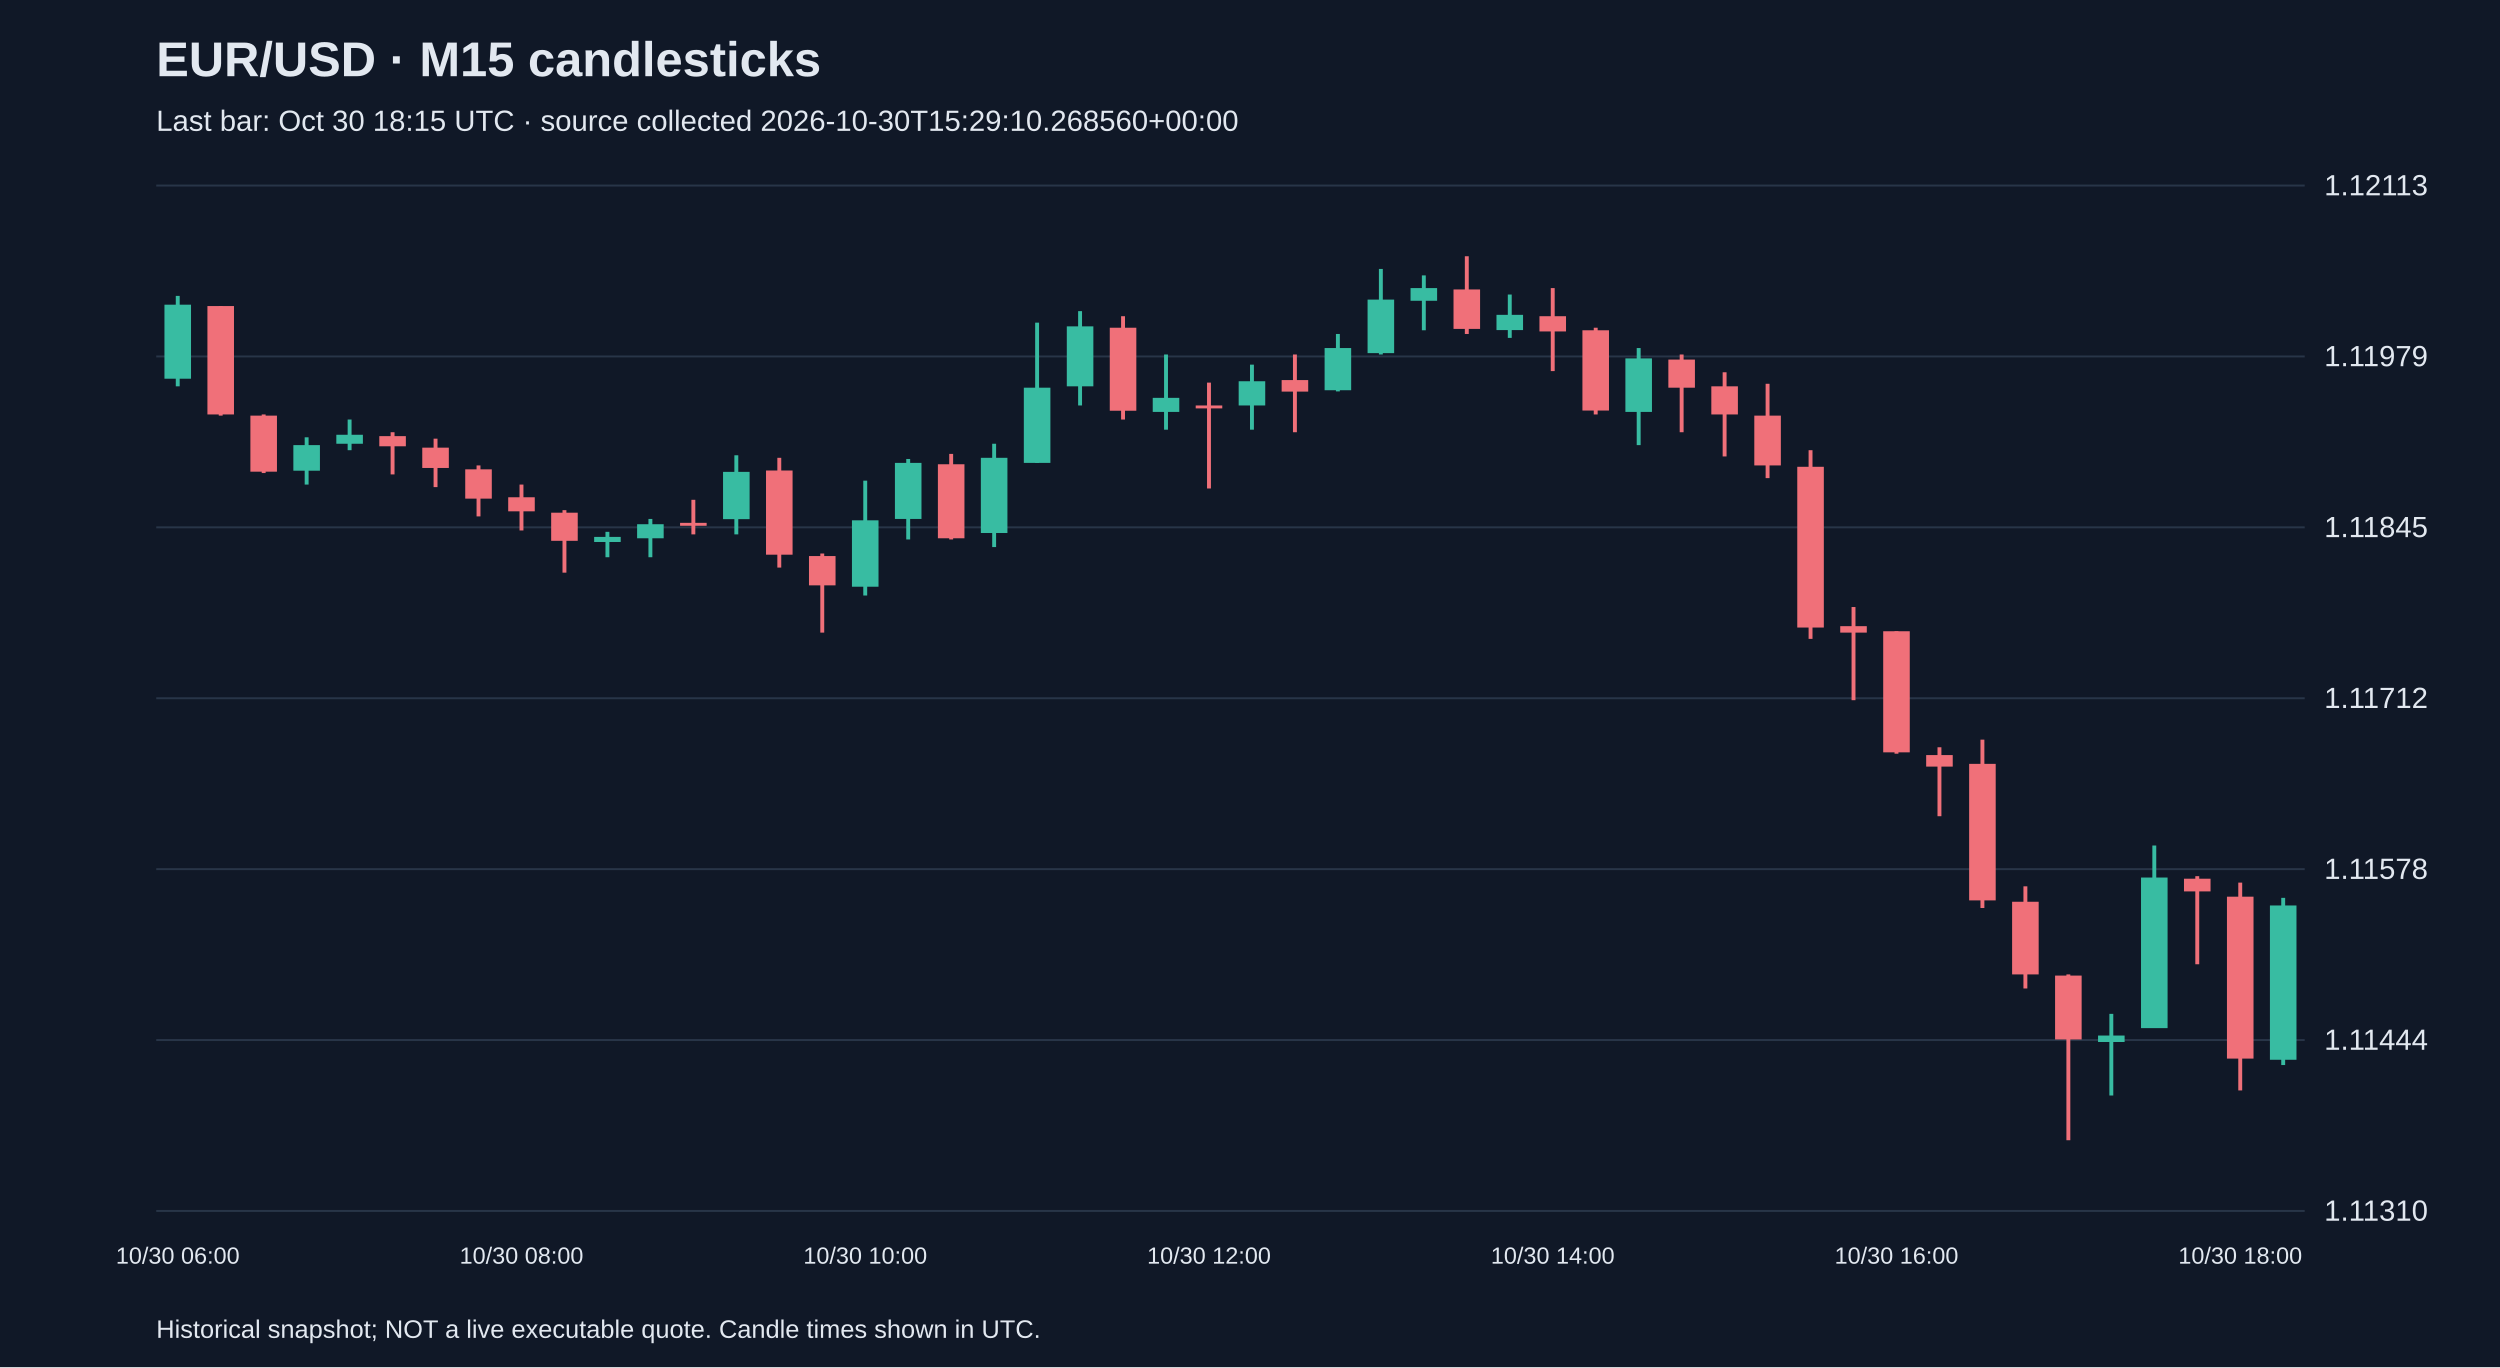
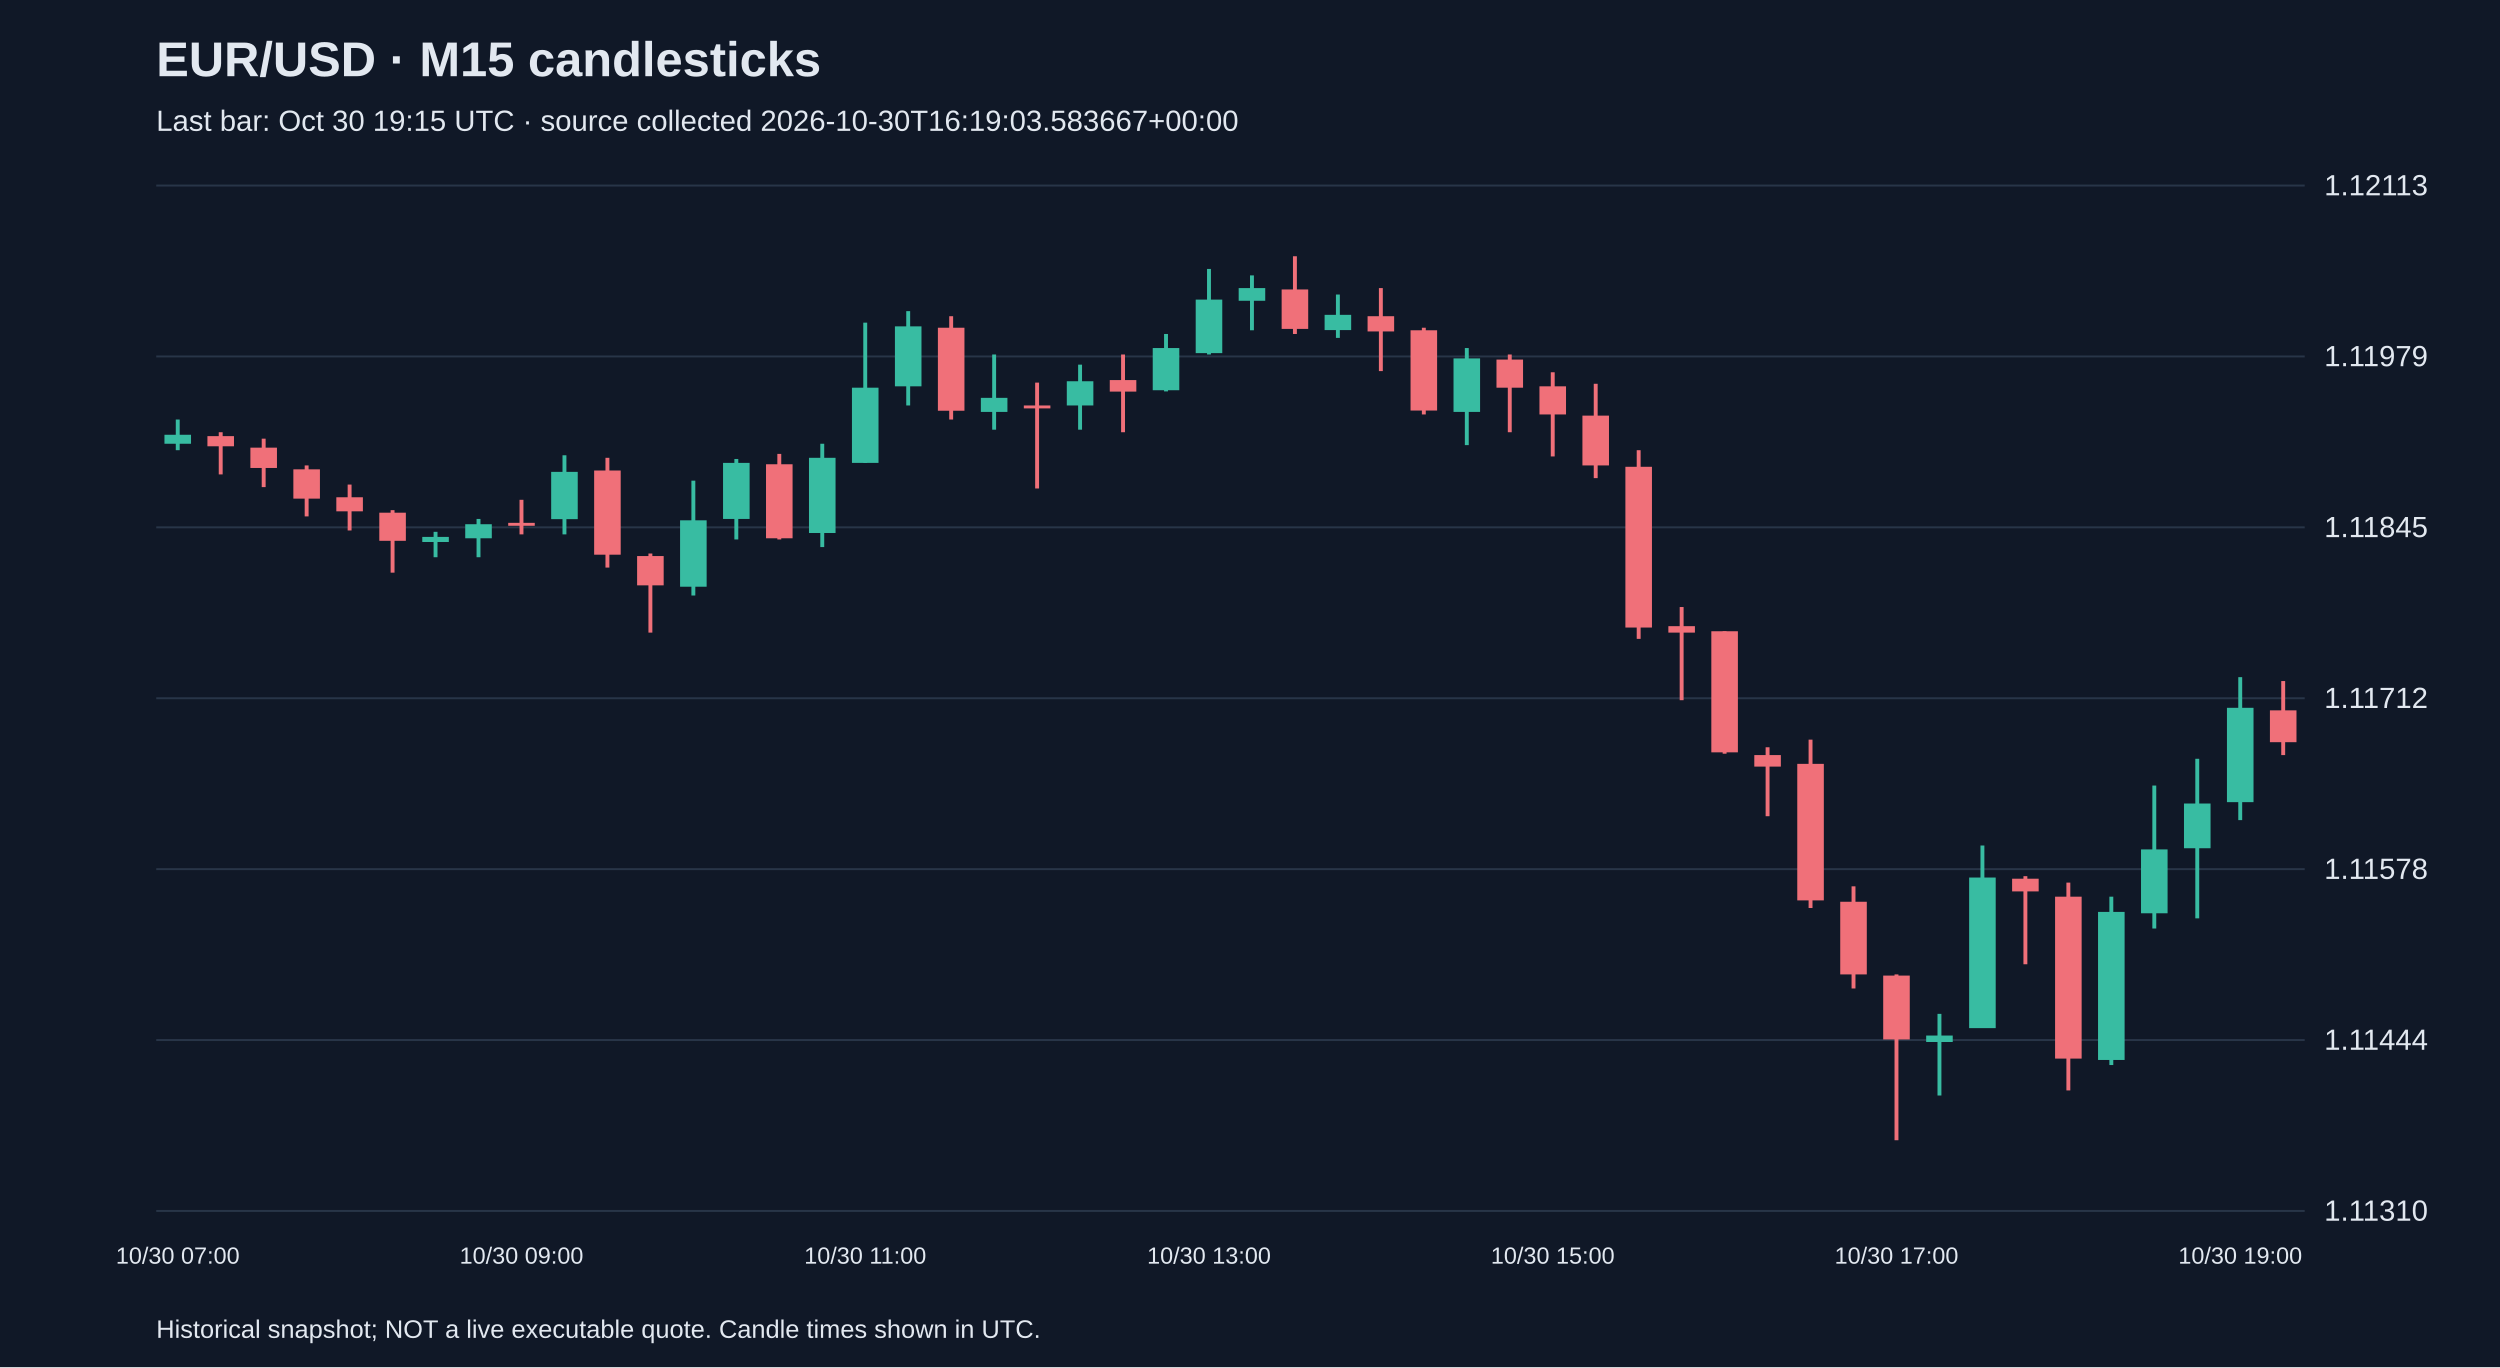
<svg xmlns="http://www.w3.org/2000/svg" viewBox="0 0 1280 700">
  <rect width="100%" height="100%" fill="#101827" />
  <style>text{font-family:Arial,sans-serif;fill:#e2e8f0}</style>
  <text x="80" y="39" font-size="25" font-weight="bold">EUR/USD · M15 candlesticks</text>
-   <text x="80" y="67" font-size="15" fill="#a6b1c5">Last bar: Oct 30 18:15 UTC · source collected 2026-10-30T15:29:10.268560+00:00</text>
+   <text x="80" y="67" font-size="15" fill="#a6b1c5">Last bar: Oct 30 19:15 UTC · source collected 2026-10-30T16:19:03.583667+00:00</text>
  <line x1="80" y1="620.0" x2="1180" y2="620.0" stroke="#283548" />
  <text x="1190" y="625.0" font-size="15">1.11310</text>
  <line x1="80" y1="532.5" x2="1180" y2="532.5" stroke="#283548" />
  <text x="1190" y="537.5" font-size="15">1.11444</text>
  <line x1="80" y1="445.0" x2="1180" y2="445.0" stroke="#283548" />
  <text x="1190" y="450.0" font-size="15">1.11578</text>
  <line x1="80" y1="357.5" x2="1180" y2="357.5" stroke="#283548" />
  <text x="1190" y="362.5" font-size="15">1.11712</text>
  <line x1="80" y1="270.0" x2="1180" y2="270.0" stroke="#283548" />
  <text x="1190" y="275.0" font-size="15">1.11845</text>
  <line x1="80" y1="182.5" x2="1180" y2="182.5" stroke="#283548" />
  <text x="1190" y="187.5" font-size="15">1.11979</text>
  <line x1="80" y1="95.0" x2="1180" y2="95.0" stroke="#283548" />
  <text x="1190" y="100.0" font-size="15">1.12113</text>
-   <line x1="91.0" y1="151.5" x2="91.0" y2="197.8" stroke="#38bca2" stroke-width="2" />
-   <rect x="84.2" y="156.0" width="13.6" height="37.9" fill="#38bca2" />
-   <text x="91.0" y="647" text-anchor="middle" font-size="12">10/30 06:00</text>
-   <line x1="113.0" y1="156.7" x2="113.0" y2="212.8" stroke="#f07079" stroke-width="2" />
-   <rect x="106.2" y="156.7" width="13.6" height="55.5" fill="#f07079" />
-   <line x1="135.0" y1="212.2" x2="135.0" y2="242.2" stroke="#f07079" stroke-width="2" />
-   <rect x="128.2" y="212.8" width="13.6" height="28.7" fill="#f07079" />
-   <line x1="157.0" y1="223.9" x2="157.0" y2="248.1" stroke="#38bca2" stroke-width="2" />
-   <rect x="150.2" y="227.9" width="13.6" height="13.1" fill="#38bca2" />
-   <line x1="179.0" y1="214.8" x2="179.0" y2="230.5" stroke="#38bca2" stroke-width="2" />
-   <rect x="172.2" y="222.6" width="13.6" height="4.6" fill="#38bca2" />
-   <line x1="201.0" y1="221.3" x2="201.0" y2="242.9" stroke="#f07079" stroke-width="2" />
-   <rect x="194.2" y="223.3" width="13.6" height="5.2" fill="#f07079" />
-   <line x1="223.0" y1="224.6" x2="223.0" y2="249.4" stroke="#f07079" stroke-width="2" />
-   <rect x="216.2" y="229.2" width="13.6" height="10.4" fill="#f07079" />
-   <line x1="245.0" y1="238.3" x2="245.0" y2="264.4" stroke="#f07079" stroke-width="2" />
-   <rect x="238.2" y="240.3" width="13.6" height="15.0" fill="#f07079" />
-   <line x1="267.0" y1="248.1" x2="267.0" y2="271.6" stroke="#f07079" stroke-width="2" />
-   <rect x="260.2" y="254.6" width="13.6" height="7.2" fill="#f07079" />
-   <text x="267.0" y="647" text-anchor="middle" font-size="12">10/30 08:00</text>
-   <line x1="289.0" y1="261.2" x2="289.0" y2="293.2" stroke="#f07079" stroke-width="2" />
-   <rect x="282.2" y="262.5" width="13.6" height="14.4" fill="#f07079" />
-   <line x1="311.0" y1="272.3" x2="311.0" y2="285.3" stroke="#38bca2" stroke-width="2" />
-   <rect x="304.2" y="274.9" width="13.6" height="2.6" fill="#38bca2" />
-   <line x1="333.0" y1="265.7" x2="333.0" y2="285.3" stroke="#38bca2" stroke-width="2" />
-   <rect x="326.2" y="268.4" width="13.6" height="7.2" fill="#38bca2" />
-   <line x1="355.0" y1="255.9" x2="355.0" y2="273.6" stroke="#f07079" stroke-width="2" />
-   <rect x="348.2" y="267.7" width="13.6" height="1.5" fill="#f07079" />
-   <line x1="377.0" y1="233.1" x2="377.0" y2="273.6" stroke="#38bca2" stroke-width="2" />
-   <rect x="370.2" y="241.6" width="13.6" height="24.2" fill="#38bca2" />
-   <line x1="399.0" y1="234.4" x2="399.0" y2="290.6" stroke="#f07079" stroke-width="2" />
-   <rect x="392.2" y="240.9" width="13.6" height="43.1" fill="#f07079" />
-   <line x1="421.0" y1="283.4" x2="421.0" y2="323.9" stroke="#f07079" stroke-width="2" />
-   <rect x="414.2" y="284.7" width="13.6" height="15.0" fill="#f07079" />
-   <line x1="443.0" y1="246.1" x2="443.0" y2="304.9" stroke="#38bca2" stroke-width="2" />
-   <rect x="436.2" y="266.4" width="13.6" height="34.0" fill="#38bca2" />
-   <text x="443.0" y="647" text-anchor="middle" font-size="12">10/30 10:00</text>
-   <line x1="465.0" y1="235.0" x2="465.0" y2="276.2" stroke="#38bca2" stroke-width="2" />
-   <rect x="458.2" y="237.0" width="13.6" height="28.7" fill="#38bca2" />
-   <line x1="487.0" y1="232.4" x2="487.0" y2="276.2" stroke="#f07079" stroke-width="2" />
-   <rect x="480.2" y="237.7" width="13.6" height="37.9" fill="#f07079" />
-   <line x1="509.0" y1="227.2" x2="509.0" y2="280.1" stroke="#38bca2" stroke-width="2" />
-   <rect x="502.2" y="234.4" width="13.6" height="38.5" fill="#38bca2" />
-   <line x1="531.0" y1="165.2" x2="531.0" y2="237.0" stroke="#38bca2" stroke-width="2" />
-   <rect x="524.2" y="198.5" width="13.6" height="38.5" fill="#38bca2" />
-   <line x1="553.0" y1="159.3" x2="553.0" y2="207.6" stroke="#38bca2" stroke-width="2" />
-   <rect x="546.2" y="167.1" width="13.6" height="30.7" fill="#38bca2" />
-   <line x1="575.0" y1="161.9" x2="575.0" y2="214.8" stroke="#f07079" stroke-width="2" />
-   <rect x="568.2" y="167.8" width="13.6" height="42.5" fill="#f07079" />
-   <line x1="597.0" y1="181.5" x2="597.0" y2="220.0" stroke="#38bca2" stroke-width="2" />
-   <rect x="590.2" y="203.7" width="13.6" height="7.2" fill="#38bca2" />
-   <line x1="619.0" y1="195.9" x2="619.0" y2="250.1" stroke="#f07079" stroke-width="2" />
-   <rect x="612.2" y="207.6" width="13.6" height="1.5" fill="#f07079" />
-   <text x="619.0" y="647" text-anchor="middle" font-size="12">10/30 12:00</text>
-   <line x1="641.0" y1="186.7" x2="641.0" y2="220.0" stroke="#38bca2" stroke-width="2" />
-   <rect x="634.2" y="195.2" width="13.6" height="12.4" fill="#38bca2" />
-   <line x1="663.0" y1="181.5" x2="663.0" y2="221.3" stroke="#f07079" stroke-width="2" />
-   <rect x="656.2" y="194.6" width="13.6" height="5.9" fill="#f07079" />
-   <line x1="685.0" y1="171.0" x2="685.0" y2="200.4" stroke="#38bca2" stroke-width="2" />
-   <rect x="678.2" y="178.2" width="13.6" height="21.6" fill="#38bca2" />
-   <line x1="707.0" y1="137.7" x2="707.0" y2="181.5" stroke="#38bca2" stroke-width="2" />
-   <rect x="700.2" y="153.4" width="13.6" height="27.4" fill="#38bca2" />
-   <line x1="729.0" y1="141.0" x2="729.0" y2="169.1" stroke="#38bca2" stroke-width="2" />
-   <rect x="722.2" y="147.5" width="13.6" height="6.5" fill="#38bca2" />
-   <line x1="751.0" y1="131.2" x2="751.0" y2="171.0" stroke="#f07079" stroke-width="2" />
-   <rect x="744.2" y="148.2" width="13.6" height="20.2" fill="#f07079" />
-   <line x1="773.0" y1="150.8" x2="773.0" y2="173.0" stroke="#38bca2" stroke-width="2" />
-   <rect x="766.2" y="161.2" width="13.6" height="7.8" fill="#38bca2" />
-   <line x1="795.0" y1="147.5" x2="795.0" y2="190.0" stroke="#f07079" stroke-width="2" />
-   <rect x="788.2" y="161.9" width="13.6" height="7.8" fill="#f07079" />
-   <text x="795.0" y="647" text-anchor="middle" font-size="12">10/30 14:00</text>
-   <line x1="817.0" y1="167.8" x2="817.0" y2="212.2" stroke="#f07079" stroke-width="2" />
-   <rect x="810.2" y="169.1" width="13.6" height="41.1" fill="#f07079" />
-   <line x1="839.0" y1="178.2" x2="839.0" y2="227.9" stroke="#38bca2" stroke-width="2" />
-   <rect x="832.2" y="183.5" width="13.6" height="27.4" fill="#38bca2" />
-   <line x1="861.0" y1="181.5" x2="861.0" y2="221.3" stroke="#f07079" stroke-width="2" />
-   <rect x="854.2" y="184.1" width="13.6" height="14.4" fill="#f07079" />
-   <line x1="883.0" y1="190.6" x2="883.0" y2="233.7" stroke="#f07079" stroke-width="2" />
-   <rect x="876.2" y="197.8" width="13.6" height="14.4" fill="#f07079" />
-   <line x1="905.0" y1="196.5" x2="905.0" y2="244.8" stroke="#f07079" stroke-width="2" />
-   <rect x="898.2" y="212.8" width="13.6" height="25.5" fill="#f07079" />
-   <line x1="927.0" y1="230.5" x2="927.0" y2="327.1" stroke="#f07079" stroke-width="2" />
-   <rect x="920.2" y="239.0" width="13.6" height="82.3" fill="#f07079" />
-   <line x1="949.0" y1="310.8" x2="949.0" y2="358.5" stroke="#f07079" stroke-width="2" />
-   <rect x="942.2" y="320.6" width="13.6" height="3.3" fill="#f07079" />
-   <line x1="971.0" y1="323.2" x2="971.0" y2="385.9" stroke="#f07079" stroke-width="2" />
-   <rect x="964.2" y="323.2" width="13.6" height="62.0" fill="#f07079" />
-   <text x="971.0" y="647" text-anchor="middle" font-size="12">10/30 16:00</text>
-   <line x1="993.0" y1="382.6" x2="993.0" y2="417.9" stroke="#f07079" stroke-width="2" />
-   <rect x="986.2" y="386.6" width="13.6" height="5.9" fill="#f07079" />
-   <line x1="1015.0" y1="378.7" x2="1015.0" y2="464.9" stroke="#f07079" stroke-width="2" />
-   <rect x="1008.2" y="391.1" width="13.6" height="69.9" fill="#f07079" />
-   <line x1="1037.0" y1="453.8" x2="1037.0" y2="506.1" stroke="#f07079" stroke-width="2" />
-   <rect x="1030.2" y="461.7" width="13.6" height="37.2" fill="#f07079" />
-   <line x1="1059.0" y1="498.9" x2="1059.0" y2="583.8" stroke="#f07079" stroke-width="2" />
-   <rect x="1052.2" y="499.5" width="13.6" height="32.7" fill="#f07079" />
-   <line x1="1081.0" y1="519.1" x2="1081.0" y2="560.9" stroke="#38bca2" stroke-width="2" />
-   <rect x="1074.2" y="530.2" width="13.6" height="3.3" fill="#38bca2" />
-   <line x1="1103.0" y1="432.9" x2="1103.0" y2="526.3" stroke="#38bca2" stroke-width="2" />
-   <rect x="1096.2" y="449.3" width="13.6" height="77.1" fill="#38bca2" />
-   <line x1="1125.0" y1="448.6" x2="1125.0" y2="493.7" stroke="#f07079" stroke-width="2" />
-   <rect x="1118.2" y="449.9" width="13.6" height="6.5" fill="#f07079" />
-   <line x1="1147.0" y1="451.9" x2="1147.0" y2="558.3" stroke="#f07079" stroke-width="2" />
-   <rect x="1140.2" y="459.1" width="13.6" height="82.9" fill="#f07079" />
-   <text x="1147.0" y="647" text-anchor="middle" font-size="12">10/30 18:00</text>
-   <line x1="1169.0" y1="459.7" x2="1169.0" y2="545.3" stroke="#38bca2" stroke-width="2" />
-   <rect x="1162.2" y="463.6" width="13.6" height="79.0" fill="#38bca2" />
+   <line x1="91.0" y1="214.8" x2="91.0" y2="230.5" stroke="#38bca2" stroke-width="2" />
+   <rect x="84.2" y="222.6" width="13.6" height="4.6" fill="#38bca2" />
+   <text x="91.0" y="647" text-anchor="middle" font-size="12">10/30 07:00</text>
+   <line x1="113.0" y1="221.3" x2="113.0" y2="242.9" stroke="#f07079" stroke-width="2" />
+   <rect x="106.2" y="223.3" width="13.6" height="5.2" fill="#f07079" />
+   <line x1="135.0" y1="224.6" x2="135.0" y2="249.4" stroke="#f07079" stroke-width="2" />
+   <rect x="128.2" y="229.2" width="13.6" height="10.4" fill="#f07079" />
+   <line x1="157.0" y1="238.3" x2="157.0" y2="264.4" stroke="#f07079" stroke-width="2" />
+   <rect x="150.2" y="240.3" width="13.6" height="15.0" fill="#f07079" />
+   <line x1="179.0" y1="248.1" x2="179.0" y2="271.6" stroke="#f07079" stroke-width="2" />
+   <rect x="172.2" y="254.6" width="13.6" height="7.2" fill="#f07079" />
+   <line x1="201.0" y1="261.2" x2="201.0" y2="293.2" stroke="#f07079" stroke-width="2" />
+   <rect x="194.2" y="262.5" width="13.6" height="14.4" fill="#f07079" />
+   <line x1="223.0" y1="272.3" x2="223.0" y2="285.3" stroke="#38bca2" stroke-width="2" />
+   <rect x="216.2" y="274.9" width="13.6" height="2.6" fill="#38bca2" />
+   <line x1="245.0" y1="265.7" x2="245.0" y2="285.3" stroke="#38bca2" stroke-width="2" />
+   <rect x="238.2" y="268.4" width="13.6" height="7.2" fill="#38bca2" />
+   <line x1="267.0" y1="255.9" x2="267.0" y2="273.6" stroke="#f07079" stroke-width="2" />
+   <rect x="260.2" y="267.7" width="13.6" height="1.5" fill="#f07079" />
+   <text x="267.0" y="647" text-anchor="middle" font-size="12">10/30 09:00</text>
+   <line x1="289.0" y1="233.1" x2="289.0" y2="273.6" stroke="#38bca2" stroke-width="2" />
+   <rect x="282.2" y="241.6" width="13.6" height="24.2" fill="#38bca2" />
+   <line x1="311.0" y1="234.4" x2="311.0" y2="290.6" stroke="#f07079" stroke-width="2" />
+   <rect x="304.2" y="240.9" width="13.6" height="43.1" fill="#f07079" />
+   <line x1="333.0" y1="283.4" x2="333.0" y2="323.9" stroke="#f07079" stroke-width="2" />
+   <rect x="326.2" y="284.7" width="13.6" height="15.0" fill="#f07079" />
+   <line x1="355.0" y1="246.1" x2="355.0" y2="304.9" stroke="#38bca2" stroke-width="2" />
+   <rect x="348.2" y="266.4" width="13.6" height="34.0" fill="#38bca2" />
+   <line x1="377.0" y1="235.0" x2="377.0" y2="276.2" stroke="#38bca2" stroke-width="2" />
+   <rect x="370.2" y="237.0" width="13.6" height="28.7" fill="#38bca2" />
+   <line x1="399.0" y1="232.4" x2="399.0" y2="276.2" stroke="#f07079" stroke-width="2" />
+   <rect x="392.2" y="237.7" width="13.6" height="37.9" fill="#f07079" />
+   <line x1="421.0" y1="227.2" x2="421.0" y2="280.1" stroke="#38bca2" stroke-width="2" />
+   <rect x="414.2" y="234.4" width="13.6" height="38.5" fill="#38bca2" />
+   <line x1="443.0" y1="165.2" x2="443.0" y2="237.0" stroke="#38bca2" stroke-width="2" />
+   <rect x="436.2" y="198.5" width="13.6" height="38.5" fill="#38bca2" />
+   <text x="443.0" y="647" text-anchor="middle" font-size="12">10/30 11:00</text>
+   <line x1="465.0" y1="159.3" x2="465.0" y2="207.6" stroke="#38bca2" stroke-width="2" />
+   <rect x="458.2" y="167.1" width="13.6" height="30.7" fill="#38bca2" />
+   <line x1="487.0" y1="161.9" x2="487.0" y2="214.8" stroke="#f07079" stroke-width="2" />
+   <rect x="480.2" y="167.8" width="13.6" height="42.5" fill="#f07079" />
+   <line x1="509.0" y1="181.5" x2="509.0" y2="220.0" stroke="#38bca2" stroke-width="2" />
+   <rect x="502.2" y="203.7" width="13.6" height="7.2" fill="#38bca2" />
+   <line x1="531.0" y1="195.9" x2="531.0" y2="250.1" stroke="#f07079" stroke-width="2" />
+   <rect x="524.2" y="207.6" width="13.6" height="1.5" fill="#f07079" />
+   <line x1="553.0" y1="186.7" x2="553.0" y2="220.0" stroke="#38bca2" stroke-width="2" />
+   <rect x="546.2" y="195.2" width="13.6" height="12.4" fill="#38bca2" />
+   <line x1="575.0" y1="181.5" x2="575.0" y2="221.3" stroke="#f07079" stroke-width="2" />
+   <rect x="568.2" y="194.6" width="13.6" height="5.9" fill="#f07079" />
+   <line x1="597.0" y1="171.0" x2="597.0" y2="200.4" stroke="#38bca2" stroke-width="2" />
+   <rect x="590.2" y="178.2" width="13.6" height="21.6" fill="#38bca2" />
+   <line x1="619.0" y1="137.7" x2="619.0" y2="181.5" stroke="#38bca2" stroke-width="2" />
+   <rect x="612.2" y="153.4" width="13.6" height="27.4" fill="#38bca2" />
+   <text x="619.0" y="647" text-anchor="middle" font-size="12">10/30 13:00</text>
+   <line x1="641.0" y1="141.0" x2="641.0" y2="169.1" stroke="#38bca2" stroke-width="2" />
+   <rect x="634.2" y="147.5" width="13.6" height="6.5" fill="#38bca2" />
+   <line x1="663.0" y1="131.2" x2="663.0" y2="171.0" stroke="#f07079" stroke-width="2" />
+   <rect x="656.2" y="148.2" width="13.6" height="20.2" fill="#f07079" />
+   <line x1="685.0" y1="150.8" x2="685.0" y2="173.0" stroke="#38bca2" stroke-width="2" />
+   <rect x="678.2" y="161.2" width="13.6" height="7.8" fill="#38bca2" />
+   <line x1="707.0" y1="147.5" x2="707.0" y2="190.0" stroke="#f07079" stroke-width="2" />
+   <rect x="700.2" y="161.9" width="13.6" height="7.8" fill="#f07079" />
+   <line x1="729.0" y1="167.8" x2="729.0" y2="212.2" stroke="#f07079" stroke-width="2" />
+   <rect x="722.2" y="169.1" width="13.6" height="41.1" fill="#f07079" />
+   <line x1="751.0" y1="178.2" x2="751.0" y2="227.9" stroke="#38bca2" stroke-width="2" />
+   <rect x="744.2" y="183.5" width="13.6" height="27.4" fill="#38bca2" />
+   <line x1="773.0" y1="181.5" x2="773.0" y2="221.3" stroke="#f07079" stroke-width="2" />
+   <rect x="766.2" y="184.1" width="13.6" height="14.4" fill="#f07079" />
+   <line x1="795.0" y1="190.6" x2="795.0" y2="233.7" stroke="#f07079" stroke-width="2" />
+   <rect x="788.2" y="197.8" width="13.6" height="14.4" fill="#f07079" />
+   <text x="795.0" y="647" text-anchor="middle" font-size="12">10/30 15:00</text>
+   <line x1="817.0" y1="196.5" x2="817.0" y2="244.8" stroke="#f07079" stroke-width="2" />
+   <rect x="810.2" y="212.8" width="13.6" height="25.5" fill="#f07079" />
+   <line x1="839.0" y1="230.5" x2="839.0" y2="327.1" stroke="#f07079" stroke-width="2" />
+   <rect x="832.2" y="239.0" width="13.6" height="82.3" fill="#f07079" />
+   <line x1="861.0" y1="310.8" x2="861.0" y2="358.5" stroke="#f07079" stroke-width="2" />
+   <rect x="854.2" y="320.6" width="13.6" height="3.3" fill="#f07079" />
+   <line x1="883.0" y1="323.2" x2="883.0" y2="385.9" stroke="#f07079" stroke-width="2" />
+   <rect x="876.2" y="323.2" width="13.6" height="62.0" fill="#f07079" />
+   <line x1="905.0" y1="382.6" x2="905.0" y2="417.9" stroke="#f07079" stroke-width="2" />
+   <rect x="898.2" y="386.6" width="13.6" height="5.9" fill="#f07079" />
+   <line x1="927.0" y1="378.7" x2="927.0" y2="464.9" stroke="#f07079" stroke-width="2" />
+   <rect x="920.2" y="391.1" width="13.6" height="69.9" fill="#f07079" />
+   <line x1="949.0" y1="453.8" x2="949.0" y2="506.1" stroke="#f07079" stroke-width="2" />
+   <rect x="942.2" y="461.7" width="13.6" height="37.2" fill="#f07079" />
+   <line x1="971.0" y1="498.9" x2="971.0" y2="583.8" stroke="#f07079" stroke-width="2" />
+   <rect x="964.2" y="499.5" width="13.6" height="32.7" fill="#f07079" />
+   <text x="971.0" y="647" text-anchor="middle" font-size="12">10/30 17:00</text>
+   <line x1="993.0" y1="519.1" x2="993.0" y2="560.9" stroke="#38bca2" stroke-width="2" />
+   <rect x="986.2" y="530.2" width="13.6" height="3.3" fill="#38bca2" />
+   <line x1="1015.0" y1="432.9" x2="1015.0" y2="526.3" stroke="#38bca2" stroke-width="2" />
+   <rect x="1008.2" y="449.3" width="13.6" height="77.1" fill="#38bca2" />
+   <line x1="1037.0" y1="448.6" x2="1037.0" y2="493.7" stroke="#f07079" stroke-width="2" />
+   <rect x="1030.2" y="449.9" width="13.6" height="6.5" fill="#f07079" />
+   <line x1="1059.0" y1="451.9" x2="1059.0" y2="558.3" stroke="#f07079" stroke-width="2" />
+   <rect x="1052.2" y="459.1" width="13.6" height="82.9" fill="#f07079" />
+   <line x1="1081.0" y1="459.1" x2="1081.0" y2="545.3" stroke="#38bca2" stroke-width="2" />
+   <rect x="1074.2" y="466.9" width="13.6" height="75.8" fill="#38bca2" />
+   <line x1="1103.0" y1="402.2" x2="1103.0" y2="475.4" stroke="#38bca2" stroke-width="2" />
+   <rect x="1096.2" y="434.9" width="13.6" height="32.7" fill="#38bca2" />
+   <line x1="1125.0" y1="388.5" x2="1125.0" y2="470.2" stroke="#38bca2" stroke-width="2" />
+   <rect x="1118.2" y="411.4" width="13.6" height="22.9" fill="#38bca2" />
+   <line x1="1147.0" y1="346.7" x2="1147.0" y2="419.9" stroke="#38bca2" stroke-width="2" />
+   <rect x="1140.2" y="362.4" width="13.6" height="48.3" fill="#38bca2" />
+   <text x="1147.0" y="647" text-anchor="middle" font-size="12">10/30 19:00</text>
+   <line x1="1169.0" y1="348.7" x2="1169.0" y2="386.6" stroke="#f07079" stroke-width="2" />
+   <rect x="1162.2" y="363.7" width="13.6" height="16.3" fill="#f07079" />
  <text x="80" y="685" font-size="13">Historical snapshot; NOT a live executable quote. Candle times shown in UTC.</text>
</svg>
